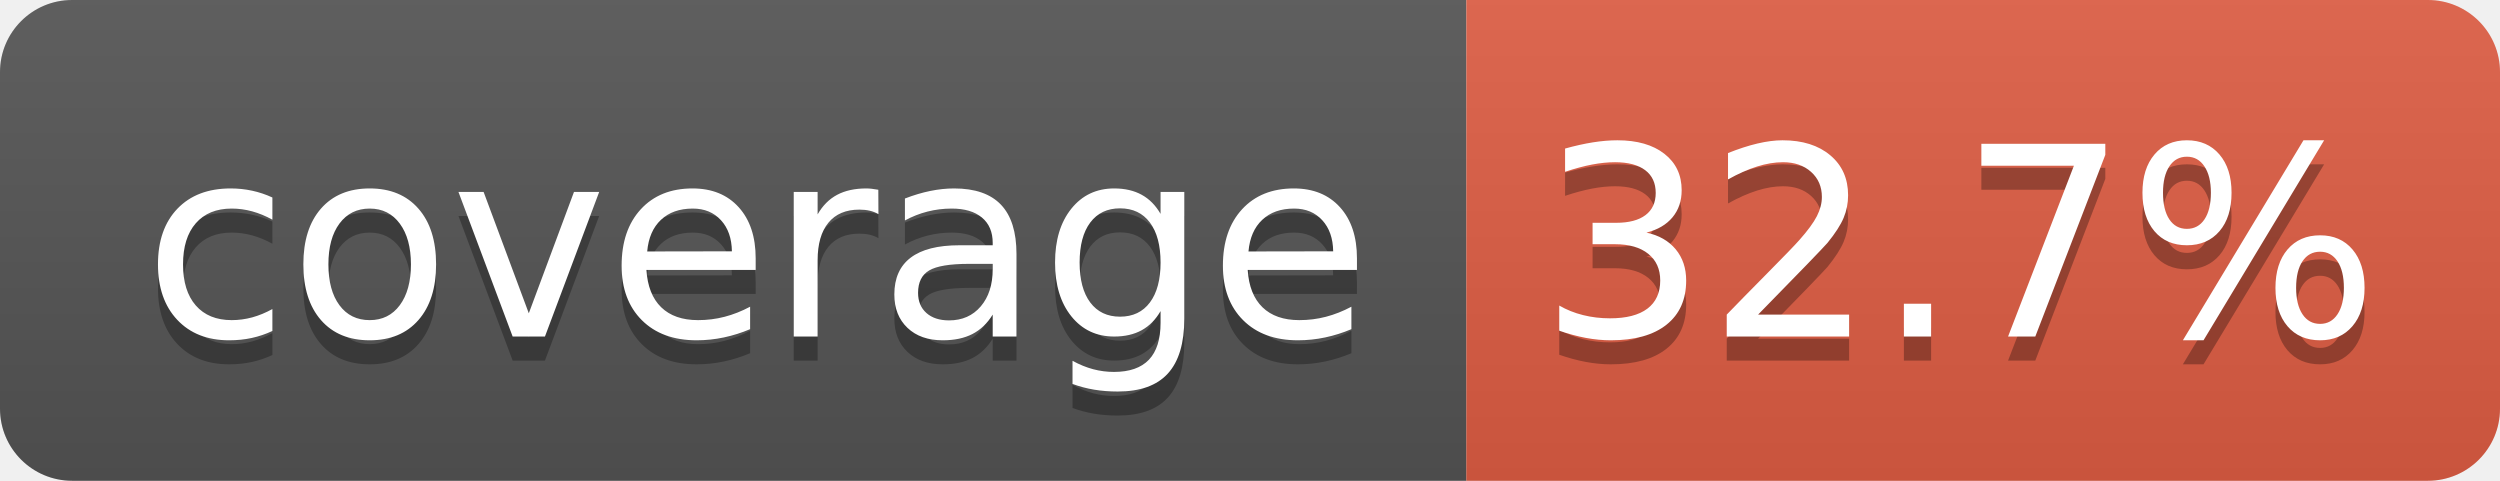
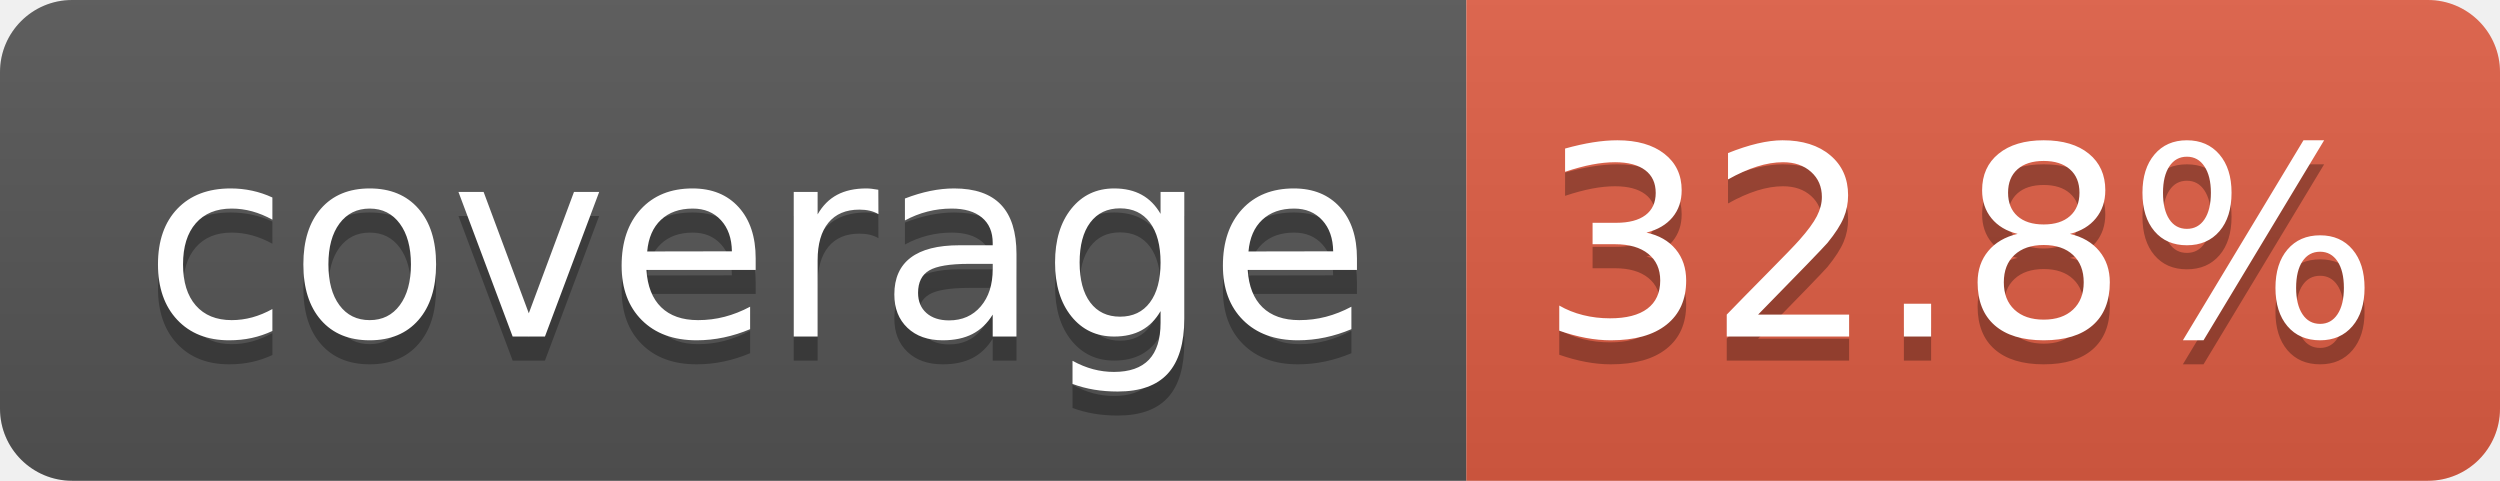
- <svg xmlns="http://www.w3.org/2000/svg" width="104" height="20" role="img" aria-label="coverage: 32.7%">
+ <svg xmlns="http://www.w3.org/2000/svg" width="104" height="20" role="img" aria-label="coverage: 32.8%">
  <linearGradient id="s" x2="0" y2="100%">
    <stop offset="0" stop-color="#bbb" stop-opacity=".1" />
    <stop offset="1" stop-opacity=".1" />
  </linearGradient>
  <clipPath id="r">
    <rect width="104" height="20" rx="3" fill="#fff" />
  </clipPath>
  <g clip-path="url(#r)">
    <rect width="61" height="20" fill="#555" />
    <rect x="61" width="43" height="20" fill="#e05d44" />
    <rect width="104" height="20" fill="url(#s)" />
  </g>
  <g fill="#fff" text-anchor="middle" font-family="Verdana,Geneva,DejaVu Sans,sans-serif" text-rendering="geometricPrecision" font-size="110">
    <text aria-hidden="true" x="315" y="150" fill="#010101" fill-opacity=".3" transform="scale(.1)" textLength="510">coverage</text>
    <text x="315" y="140" transform="scale(.1)" fill="#fff" textLength="510">coverage</text>
-     <text aria-hidden="true" x="815" y="150" fill="#010101" fill-opacity=".3" transform="scale(.1)" textLength="330">32.7%</text>
-     <text x="815" y="140" transform="scale(.1)" fill="#fff" textLength="330">32.7%</text>
+     <text aria-hidden="true" x="815" y="150" fill="#010101" fill-opacity=".3" transform="scale(.1)" textLength="330">32.8%</text>
+     <text x="815" y="140" transform="scale(.1)" fill="#fff" textLength="330">32.8%</text>
  </g>
</svg>
